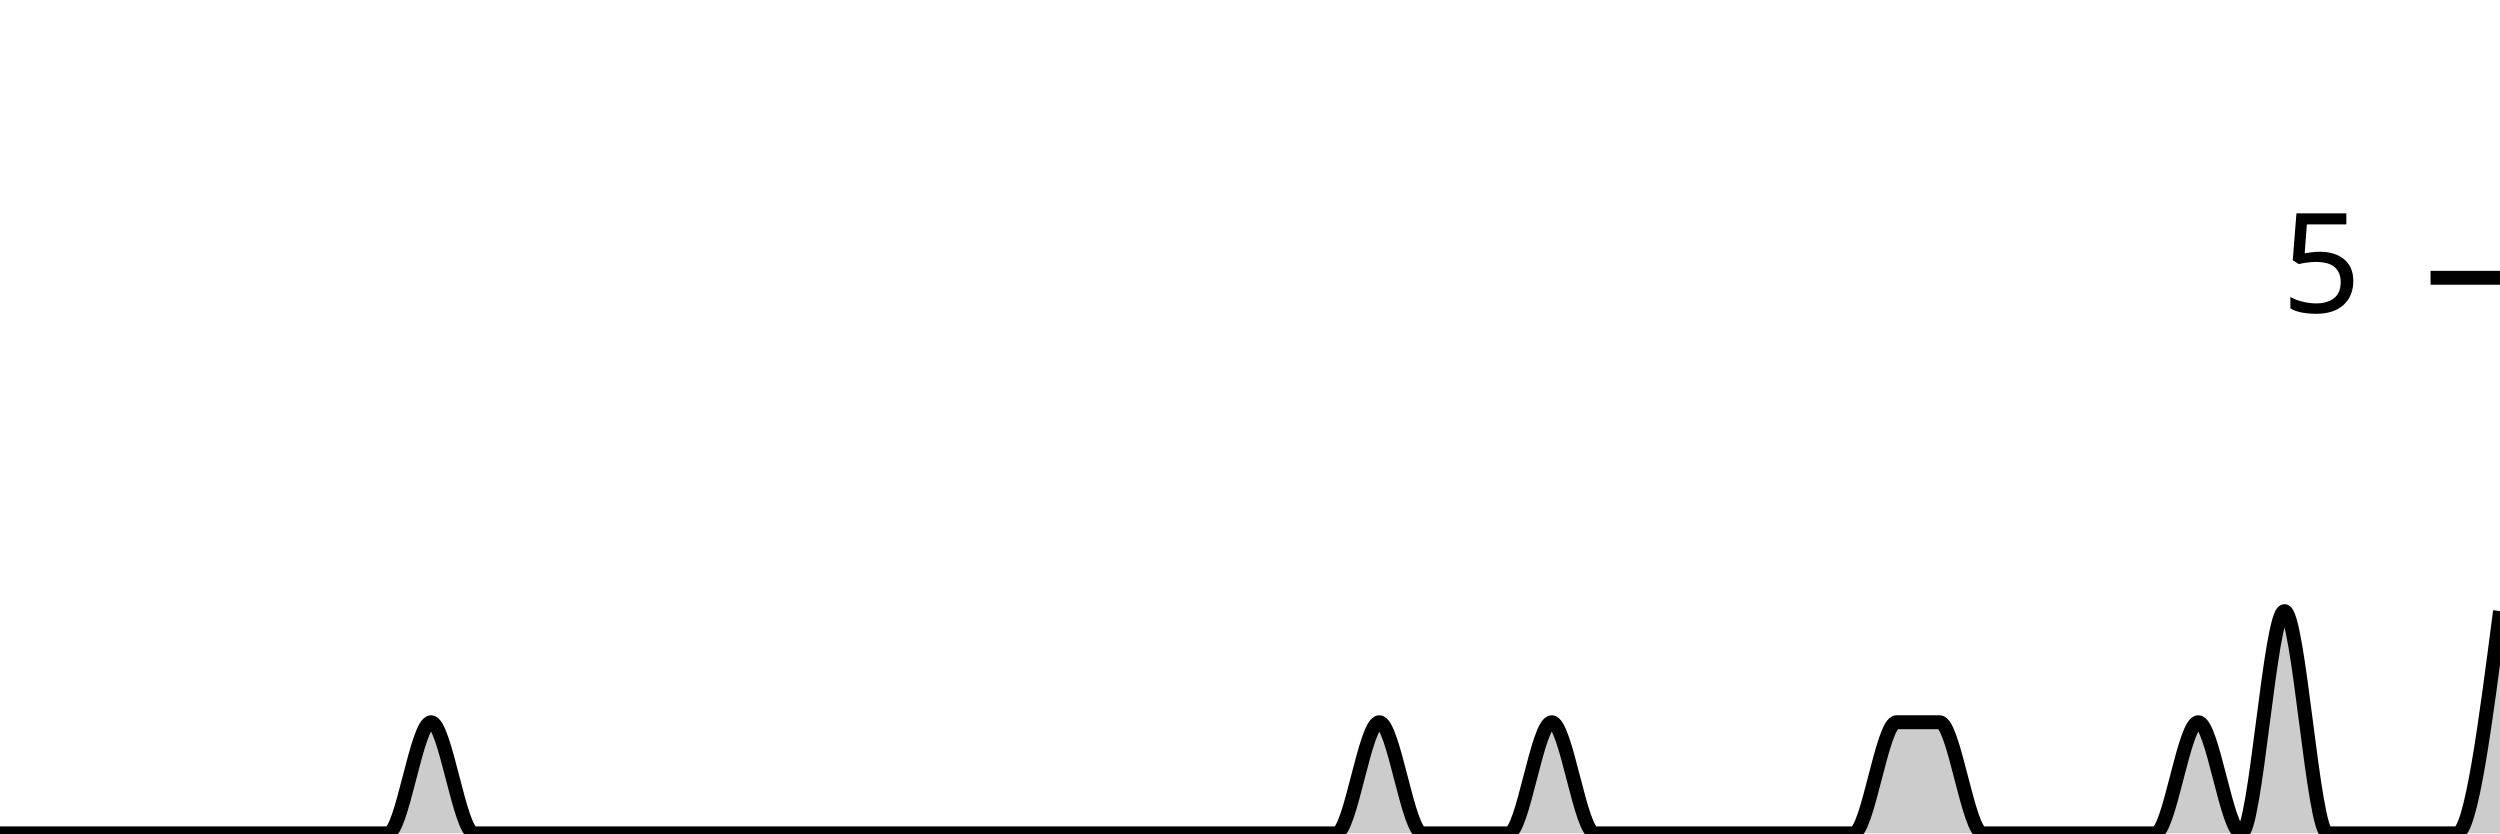
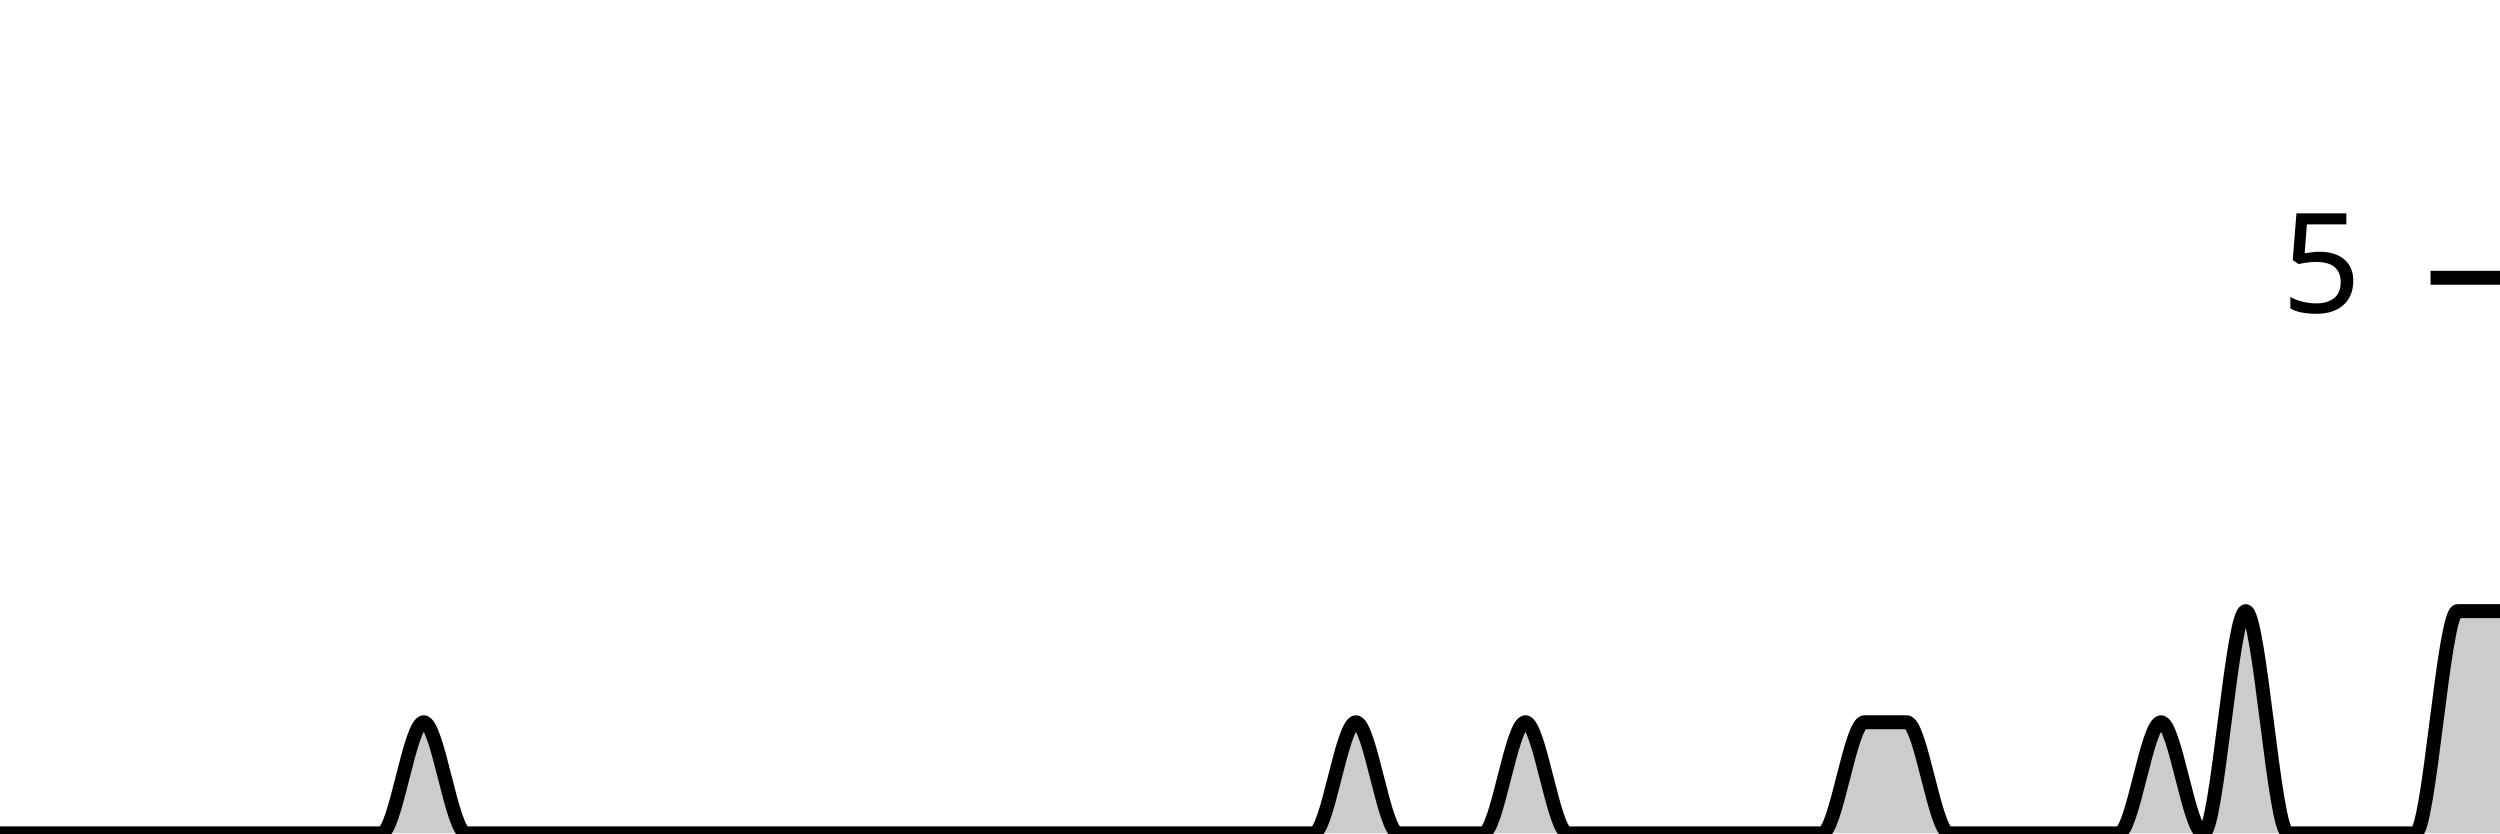
<svg xmlns="http://www.w3.org/2000/svg" viewBox="0 0 180 60">
  <g transform="translate(0,20)">
-     <path class="area" fill="rgba(0, 0, 0, 0.2)" d="M0,40C1.034,40,2.069,40,3.103,40C4.138,40,5.172,40,6.207,40C7.241,40,8.276,40,9.31,40C10.345,40,11.379,40,12.414,40C13.448,40,14.483,40,15.517,40C16.552,40,17.586,40,18.621,40C19.655,40,20.69,40,21.724,40C22.759,40,23.793,40,24.828,40C25.862,40,26.897,40,27.931,40C28.966,40,30,32,31.034,32C32.069,32,33.103,40,34.138,40C35.172,40,36.207,40,37.241,40C38.276,40,39.31,40,40.345,40C41.379,40,42.414,40,43.448,40C44.483,40,45.517,40,46.552,40C47.586,40,48.621,40,49.655,40C50.69,40,51.724,40,52.759,40C53.793,40,54.828,40,55.862,40C56.897,40,57.931,40,58.966,40C60,40,61.034,40,62.069,40C63.103,40,64.138,40,65.172,40C66.207,40,67.241,40,68.276,40C69.31,40,70.345,40,71.379,40C72.414,40,73.448,40,74.483,40C75.517,40,76.552,40,77.586,40C78.621,40,79.655,40,80.69,40C81.724,40,82.759,40,83.793,40C84.828,40,85.862,40,86.897,40C87.931,40,88.966,40,90,40C91.034,40,92.069,40,93.103,40C94.138,40,95.172,40,96.207,40C97.241,40,98.276,32,99.31,32C100.345,32,101.379,40,102.414,40C103.448,40,104.483,40,105.517,40C106.552,40,107.586,40,108.621,40C109.655,40,110.69,32,111.724,32C112.759,32,113.793,40,114.828,40C115.862,40,116.897,40,117.931,40C118.966,40,120,40,121.034,40C122.069,40,123.103,40,124.138,40C125.172,40,126.207,40,127.241,40C128.276,40,129.31,40,130.345,40C131.379,40,132.414,40,133.448,40C134.483,40,135.517,32,136.552,32C137.586,32,138.621,32,139.655,32C140.69,32,141.724,40,142.759,40C143.793,40,144.828,40,145.862,40C146.897,40,147.931,40,148.966,40C150,40,151.034,40,152.069,40C153.103,40,154.138,40,155.172,40C156.207,40,157.241,32,158.276,32C159.31,32,160.345,40,161.379,40C162.414,40,163.448,24,164.483,24C165.517,24,166.552,40,167.586,40C168.621,40,169.655,40,170.69,40C171.724,40,172.759,40,173.793,40C174.828,40,175.862,40,176.897,40C177.931,40,178.966,32,180,24L180,40C178.966,40,177.931,40,176.897,40C175.862,40,174.828,40,173.793,40C172.759,40,171.724,40,170.69,40C169.655,40,168.621,40,167.586,40C166.552,40,165.517,40,164.483,40C163.448,40,162.414,40,161.379,40C160.345,40,159.31,40,158.276,40C157.241,40,156.207,40,155.172,40C154.138,40,153.103,40,152.069,40C151.034,40,150,40,148.966,40C147.931,40,146.897,40,145.862,40C144.828,40,143.793,40,142.759,40C141.724,40,140.69,40,139.655,40C138.621,40,137.586,40,136.552,40C135.517,40,134.483,40,133.448,40C132.414,40,131.379,40,130.345,40C129.31,40,128.276,40,127.241,40C126.207,40,125.172,40,124.138,40C123.103,40,122.069,40,121.034,40C120,40,118.966,40,117.931,40C116.897,40,115.862,40,114.828,40C113.793,40,112.759,40,111.724,40C110.69,40,109.655,40,108.621,40C107.586,40,106.552,40,105.517,40C104.483,40,103.448,40,102.414,40C101.379,40,100.345,40,99.31,40C98.276,40,97.241,40,96.207,40C95.172,40,94.138,40,93.103,40C92.069,40,91.034,40,90,40C88.966,40,87.931,40,86.897,40C85.862,40,84.828,40,83.793,40C82.759,40,81.724,40,80.69,40C79.655,40,78.621,40,77.586,40C76.552,40,75.517,40,74.483,40C73.448,40,72.414,40,71.379,40C70.345,40,69.31,40,68.276,40C67.241,40,66.207,40,65.172,40C64.138,40,63.103,40,62.069,40C61.034,40,60,40,58.966,40C57.931,40,56.897,40,55.862,40C54.828,40,53.793,40,52.759,40C51.724,40,50.69,40,49.655,40C48.621,40,47.586,40,46.552,40C45.517,40,44.483,40,43.448,40C42.414,40,41.379,40,40.345,40C39.31,40,38.276,40,37.241,40C36.207,40,35.172,40,34.138,40C33.103,40,32.069,40,31.034,40C30,40,28.966,40,27.931,40C26.897,40,25.862,40,24.828,40C23.793,40,22.759,40,21.724,40C20.69,40,19.655,40,18.621,40C17.586,40,16.552,40,15.517,40C14.483,40,13.448,40,12.414,40C11.379,40,10.345,40,9.31,40C8.276,40,7.241,40,6.207,40C5.172,40,4.138,40,3.103,40C2.069,40,1.034,40,0,40Z" />
-     <path class="line" stroke="black" fill="none" d="M0,40C1.034,40,2.069,40,3.103,40C4.138,40,5.172,40,6.207,40C7.241,40,8.276,40,9.31,40C10.345,40,11.379,40,12.414,40C13.448,40,14.483,40,15.517,40C16.552,40,17.586,40,18.621,40C19.655,40,20.69,40,21.724,40C22.759,40,23.793,40,24.828,40C25.862,40,26.897,40,27.931,40C28.966,40,30,32,31.034,32C32.069,32,33.103,40,34.138,40C35.172,40,36.207,40,37.241,40C38.276,40,39.31,40,40.345,40C41.379,40,42.414,40,43.448,40C44.483,40,45.517,40,46.552,40C47.586,40,48.621,40,49.655,40C50.69,40,51.724,40,52.759,40C53.793,40,54.828,40,55.862,40C56.897,40,57.931,40,58.966,40C60,40,61.034,40,62.069,40C63.103,40,64.138,40,65.172,40C66.207,40,67.241,40,68.276,40C69.31,40,70.345,40,71.379,40C72.414,40,73.448,40,74.483,40C75.517,40,76.552,40,77.586,40C78.621,40,79.655,40,80.69,40C81.724,40,82.759,40,83.793,40C84.828,40,85.862,40,86.897,40C87.931,40,88.966,40,90,40C91.034,40,92.069,40,93.103,40C94.138,40,95.172,40,96.207,40C97.241,40,98.276,32,99.31,32C100.345,32,101.379,40,102.414,40C103.448,40,104.483,40,105.517,40C106.552,40,107.586,40,108.621,40C109.655,40,110.69,32,111.724,32C112.759,32,113.793,40,114.828,40C115.862,40,116.897,40,117.931,40C118.966,40,120,40,121.034,40C122.069,40,123.103,40,124.138,40C125.172,40,126.207,40,127.241,40C128.276,40,129.31,40,130.345,40C131.379,40,132.414,40,133.448,40C134.483,40,135.517,32,136.552,32C137.586,32,138.621,32,139.655,32C140.69,32,141.724,40,142.759,40C143.793,40,144.828,40,145.862,40C146.897,40,147.931,40,148.966,40C150,40,151.034,40,152.069,40C153.103,40,154.138,40,155.172,40C156.207,40,157.241,32,158.276,32C159.31,32,160.345,40,161.379,40C162.414,40,163.448,24,164.483,24C165.517,24,166.552,40,167.586,40C168.621,40,169.655,40,170.69,40C171.724,40,172.759,40,173.793,40C174.828,40,175.862,40,176.897,40C177.931,40,178.966,32,180,24" />
+     <path class="area" fill="rgba(0, 0, 0, 0.2)" d="M0,40C1.017,40,2.034,40,3.051,40C4.068,40,5.085,40,6.102,40C7.119,40,8.136,40,9.153,40C10.169,40,11.186,40,12.203,40C13.22,40,14.237,40,15.254,40C16.271,40,17.288,40,18.305,40C19.322,40,20.339,40,21.356,40C22.373,40,23.39,40,24.407,40C25.424,40,26.441,40,27.458,40C28.475,40,29.492,32,30.508,32C31.525,32,32.542,40,33.559,40C34.576,40,35.593,40,36.61,40C37.627,40,38.644,40,39.661,40C40.678,40,41.695,40,42.712,40C43.729,40,44.746,40,45.763,40C46.78,40,47.797,40,48.814,40C49.831,40,50.847,40,51.864,40C52.881,40,53.898,40,54.915,40C55.932,40,56.949,40,57.966,40C58.983,40,60,40,61.017,40C62.034,40,63.051,40,64.068,40C65.085,40,66.102,40,67.119,40C68.136,40,69.153,40,70.169,40C71.186,40,72.203,40,73.22,40C74.237,40,75.254,40,76.271,40C77.288,40,78.305,40,79.322,40C80.339,40,81.356,40,82.373,40C83.39,40,84.407,40,85.424,40C86.441,40,87.458,40,88.475,40C89.492,40,90.508,40,91.525,40C92.542,40,93.559,40,94.576,40C95.593,40,96.61,32,97.627,32C98.644,32,99.661,40,100.678,40C101.695,40,102.712,40,103.729,40C104.746,40,105.763,40,106.78,40C107.797,40,108.814,32,109.831,32C110.847,32,111.864,40,112.881,40C113.898,40,114.915,40,115.932,40C116.949,40,117.966,40,118.983,40C120,40,121.017,40,122.034,40C123.051,40,124.068,40,125.085,40C126.102,40,127.119,40,128.136,40C129.153,40,130.169,40,131.186,40C132.203,40,133.22,32,134.237,32C135.254,32,136.271,32,137.288,32C138.305,32,139.322,40,140.339,40C141.356,40,142.373,40,143.39,40C144.407,40,145.424,40,146.441,40C147.458,40,148.475,40,149.492,40C150.508,40,151.525,40,152.542,40C153.559,40,154.576,32,155.593,32C156.61,32,157.627,40,158.644,40C159.661,40,160.678,24,161.695,24C162.712,24,163.729,40,164.746,40C165.763,40,166.78,40,167.797,40C168.814,40,169.831,40,170.847,40C171.864,40,172.881,40,173.898,40C174.915,40,175.932,24,176.949,24C177.966,24,178.983,24,180,24L180,40C178.983,40,177.966,40,176.949,40C175.932,40,174.915,40,173.898,40C172.881,40,171.864,40,170.847,40C169.831,40,168.814,40,167.797,40C166.78,40,165.763,40,164.746,40C163.729,40,162.712,40,161.695,40C160.678,40,159.661,40,158.644,40C157.627,40,156.61,40,155.593,40C154.576,40,153.559,40,152.542,40C151.525,40,150.508,40,149.492,40C148.475,40,147.458,40,146.441,40C145.424,40,144.407,40,143.39,40C142.373,40,141.356,40,140.339,40C139.322,40,138.305,40,137.288,40C136.271,40,135.254,40,134.237,40C133.22,40,132.203,40,131.186,40C130.169,40,129.153,40,128.136,40C127.119,40,126.102,40,125.085,40C124.068,40,123.051,40,122.034,40C121.017,40,120,40,118.983,40C117.966,40,116.949,40,115.932,40C114.915,40,113.898,40,112.881,40C111.864,40,110.847,40,109.831,40C108.814,40,107.797,40,106.78,40C105.763,40,104.746,40,103.729,40C102.712,40,101.695,40,100.678,40C99.661,40,98.644,40,97.627,40C96.61,40,95.593,40,94.576,40C93.559,40,92.542,40,91.525,40C90.508,40,89.492,40,88.475,40C87.458,40,86.441,40,85.424,40C84.407,40,83.39,40,82.373,40C81.356,40,80.339,40,79.322,40C78.305,40,77.288,40,76.271,40C75.254,40,74.237,40,73.22,40C72.203,40,71.186,40,70.169,40C69.153,40,68.136,40,67.119,40C66.102,40,65.085,40,64.068,40C63.051,40,62.034,40,61.017,40C60,40,58.983,40,57.966,40C56.949,40,55.932,40,54.915,40C53.898,40,52.881,40,51.864,40C50.847,40,49.831,40,48.814,40C47.797,40,46.78,40,45.763,40C44.746,40,43.729,40,42.712,40C41.695,40,40.678,40,39.661,40C38.644,40,37.627,40,36.61,40C35.593,40,34.576,40,33.559,40C32.542,40,31.525,40,30.508,40C29.492,40,28.475,40,27.458,40C26.441,40,25.424,40,24.407,40C23.39,40,22.373,40,21.356,40C20.339,40,19.322,40,18.305,40C17.288,40,16.271,40,15.254,40C14.237,40,13.22,40,12.203,40C11.186,40,10.169,40,9.153,40C8.136,40,7.119,40,6.102,40C5.085,40,4.068,40,3.051,40C2.034,40,1.017,40,0,40Z" />
+     <path class="line" stroke="black" fill="none" d="M0,40C1.017,40,2.034,40,3.051,40C4.068,40,5.085,40,6.102,40C7.119,40,8.136,40,9.153,40C10.169,40,11.186,40,12.203,40C13.22,40,14.237,40,15.254,40C16.271,40,17.288,40,18.305,40C19.322,40,20.339,40,21.356,40C22.373,40,23.39,40,24.407,40C25.424,40,26.441,40,27.458,40C28.475,40,29.492,32,30.508,32C31.525,32,32.542,40,33.559,40C34.576,40,35.593,40,36.61,40C37.627,40,38.644,40,39.661,40C40.678,40,41.695,40,42.712,40C43.729,40,44.746,40,45.763,40C46.78,40,47.797,40,48.814,40C49.831,40,50.847,40,51.864,40C52.881,40,53.898,40,54.915,40C55.932,40,56.949,40,57.966,40C58.983,40,60,40,61.017,40C62.034,40,63.051,40,64.068,40C65.085,40,66.102,40,67.119,40C68.136,40,69.153,40,70.169,40C71.186,40,72.203,40,73.22,40C74.237,40,75.254,40,76.271,40C77.288,40,78.305,40,79.322,40C80.339,40,81.356,40,82.373,40C83.39,40,84.407,40,85.424,40C86.441,40,87.458,40,88.475,40C89.492,40,90.508,40,91.525,40C92.542,40,93.559,40,94.576,40C95.593,40,96.61,32,97.627,32C98.644,32,99.661,40,100.678,40C101.695,40,102.712,40,103.729,40C104.746,40,105.763,40,106.78,40C107.797,40,108.814,32,109.831,32C110.847,32,111.864,40,112.881,40C113.898,40,114.915,40,115.932,40C116.949,40,117.966,40,118.983,40C120,40,121.017,40,122.034,40C123.051,40,124.068,40,125.085,40C126.102,40,127.119,40,128.136,40C129.153,40,130.169,40,131.186,40C132.203,40,133.22,32,134.237,32C135.254,32,136.271,32,137.288,32C138.305,32,139.322,40,140.339,40C141.356,40,142.373,40,143.39,40C144.407,40,145.424,40,146.441,40C147.458,40,148.475,40,149.492,40C150.508,40,151.525,40,152.542,40C153.559,40,154.576,32,155.593,32C156.61,32,157.627,40,158.644,40C159.661,40,160.678,24,161.695,24C162.712,24,163.729,40,164.746,40C165.763,40,166.78,40,167.797,40C168.814,40,169.831,40,170.847,40C171.864,40,172.881,40,173.898,40C174.915,40,175.932,24,176.949,24C177.966,24,178.983,24,180,24" />
    <path class="axis-ceiling" stroke-width="1" stroke="black" fill="none" d="M175,0L180,0" />
    <text class="axis-ceiling-label" font-family="sans-serif" text-anchor="end" font-size="10px" x="170" y="2.5">5</text>
  </g>
</svg>
